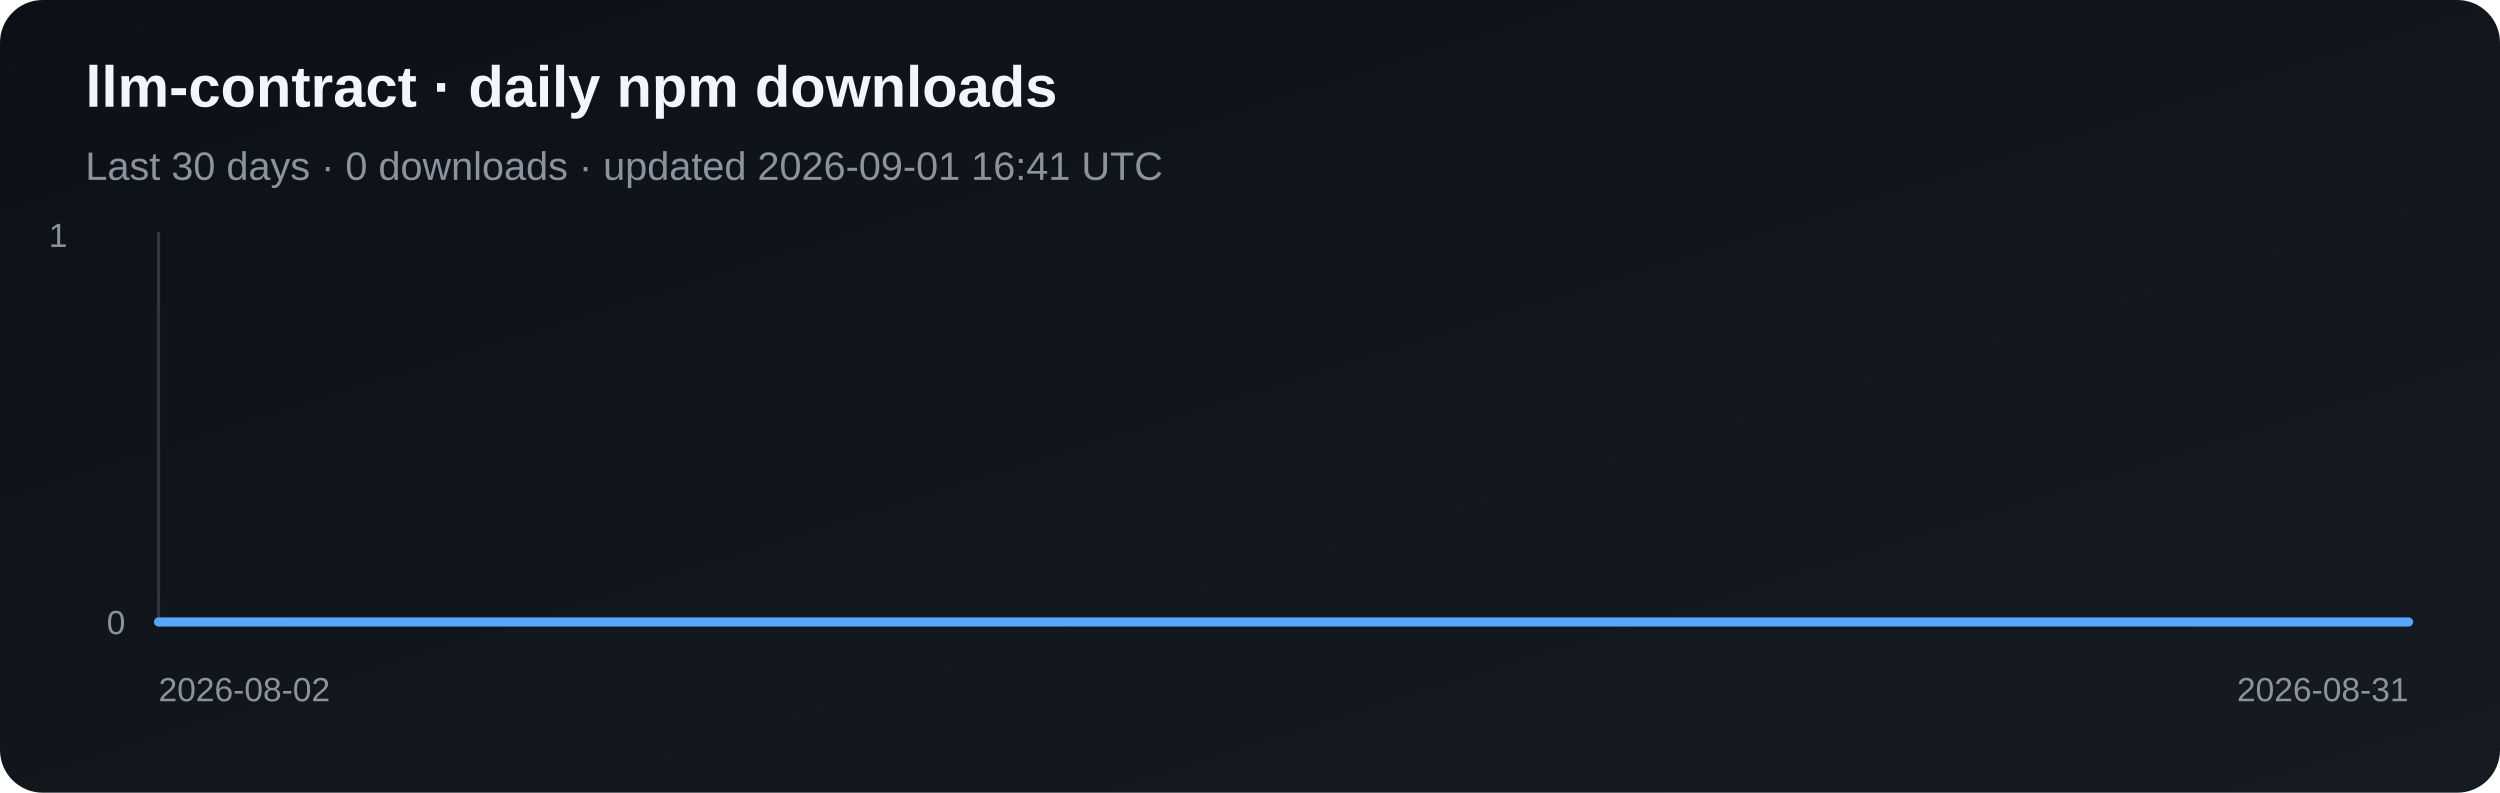
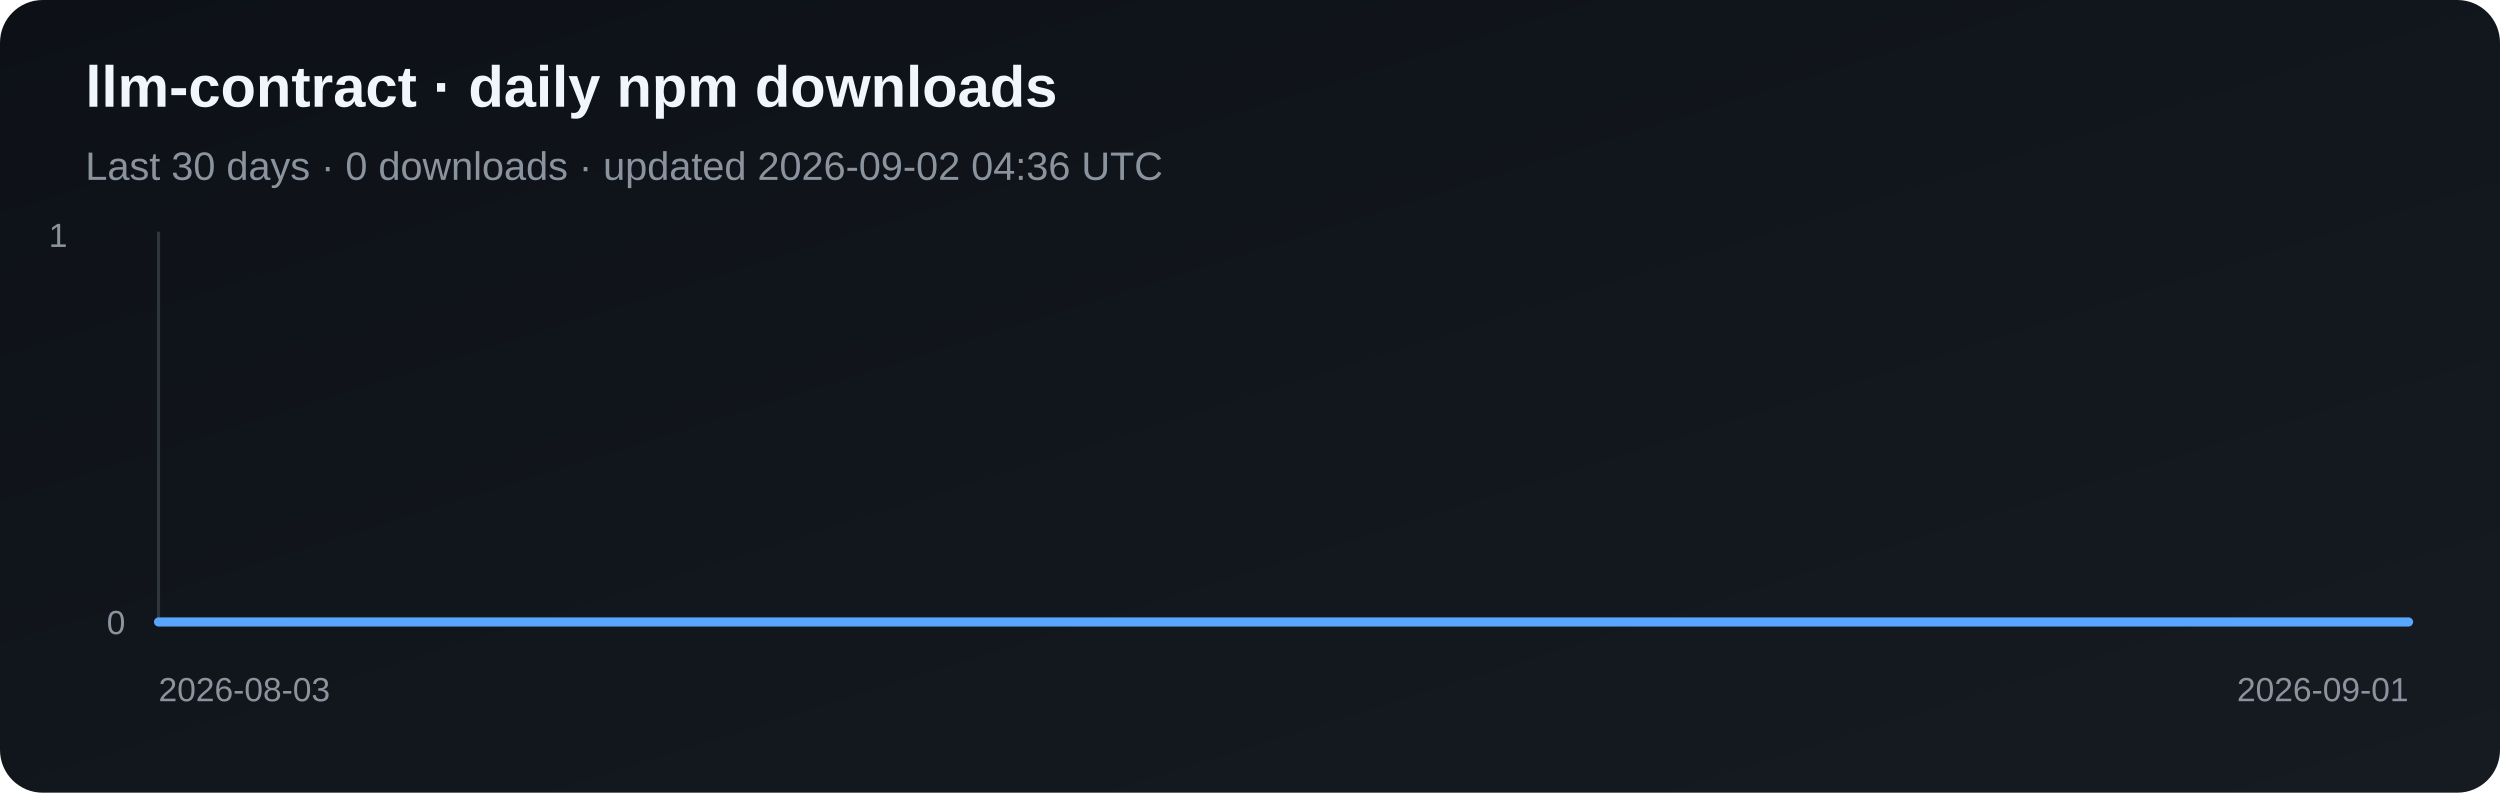
<svg xmlns="http://www.w3.org/2000/svg" width="820" height="260" viewBox="0 0 820 260" role="img" aria-label="Daily npm downloads for llm-contract">
  <defs>
    <linearGradient id="bg" x1="0" y1="0" x2="1" y2="1">
      <stop stop-color="#0d1117" />
      <stop offset="1" stop-color="#161b22" />
    </linearGradient>
    <linearGradient id="fill" x1="0" y1="0" x2="0" y2="1">
      <stop stop-color="#58a6ff" stop-opacity=".5" />
      <stop offset="1" stop-color="#58a6ff" stop-opacity=".03" />
    </linearGradient>
  </defs>
  <rect width="820" height="260" rx="14" fill="url(#bg)" />
  <text x="28" y="35" fill="#f0f6fc" font-family="Arial, sans-serif" font-size="19" font-weight="700">llm-contract · daily npm downloads</text>
-   <text x="28" y="59" fill="#8b949e" font-family="Arial, sans-serif" font-size="13">Last 30 days · 0 downloads · updated 2026-09-01 16:41 UTC</text>
+   <text x="28" y="59" fill="#8b949e" font-family="Arial, sans-serif" font-size="13">Last 30 days · 0 downloads · updated 2026-09-02 04:36 UTC</text>
  <line x1="52" y1="76" x2="52" y2="204" stroke="#30363d" />
  <line x1="52" y1="204" x2="790" y2="204" stroke="#30363d" />
  <polygon points="52,204 52.0,204.0 77.4,204.0 102.9,204.0 128.3,204.0 153.8,204.0 179.2,204.0 204.7,204.0 230.1,204.0 255.6,204.0 281.0,204.0 306.5,204.0 331.9,204.0 357.4,204.0 382.8,204.0 408.3,204.0 433.7,204.0 459.2,204.0 484.6,204.0 510.1,204.0 535.5,204.0 561.0,204.0 586.4,204.0 611.9,204.0 637.3,204.0 662.8,204.0 688.2,204.0 713.7,204.0 739.1,204.0 764.6,204.0 790.0,204.0 790,204" fill="url(#fill)" />
  <polyline points="52.0,204.0 77.4,204.0 102.9,204.0 128.3,204.0 153.8,204.0 179.2,204.0 204.7,204.0 230.1,204.0 255.6,204.0 281.0,204.0 306.5,204.0 331.9,204.0 357.4,204.0 382.8,204.0 408.3,204.0 433.7,204.0 459.2,204.0 484.6,204.0 510.1,204.0 535.5,204.0 561.0,204.0 586.4,204.0 611.9,204.0 637.3,204.0 662.8,204.0 688.2,204.0 713.7,204.0 739.1,204.0 764.6,204.0 790.0,204.0" fill="none" stroke="#58a6ff" stroke-width="3" stroke-linejoin="round" stroke-linecap="round" />
  <text x="16" y="81" fill="#8b949e" font-family="Arial, sans-serif" font-size="11">1</text>
  <text x="35" y="208" fill="#8b949e" font-family="Arial, sans-serif" font-size="11">0</text>
-   <text x="52" y="230" fill="#8b949e" font-family="Arial, sans-serif" font-size="11">2026-08-02</text>
-   <text x="790" y="230" fill="#8b949e" text-anchor="end" font-family="Arial, sans-serif" font-size="11">2026-08-31</text>
+   <text x="52" y="230" fill="#8b949e" font-family="Arial, sans-serif" font-size="11">2026-08-03</text>
+   <text x="790" y="230" fill="#8b949e" text-anchor="end" font-family="Arial, sans-serif" font-size="11">2026-09-01</text>
</svg>
